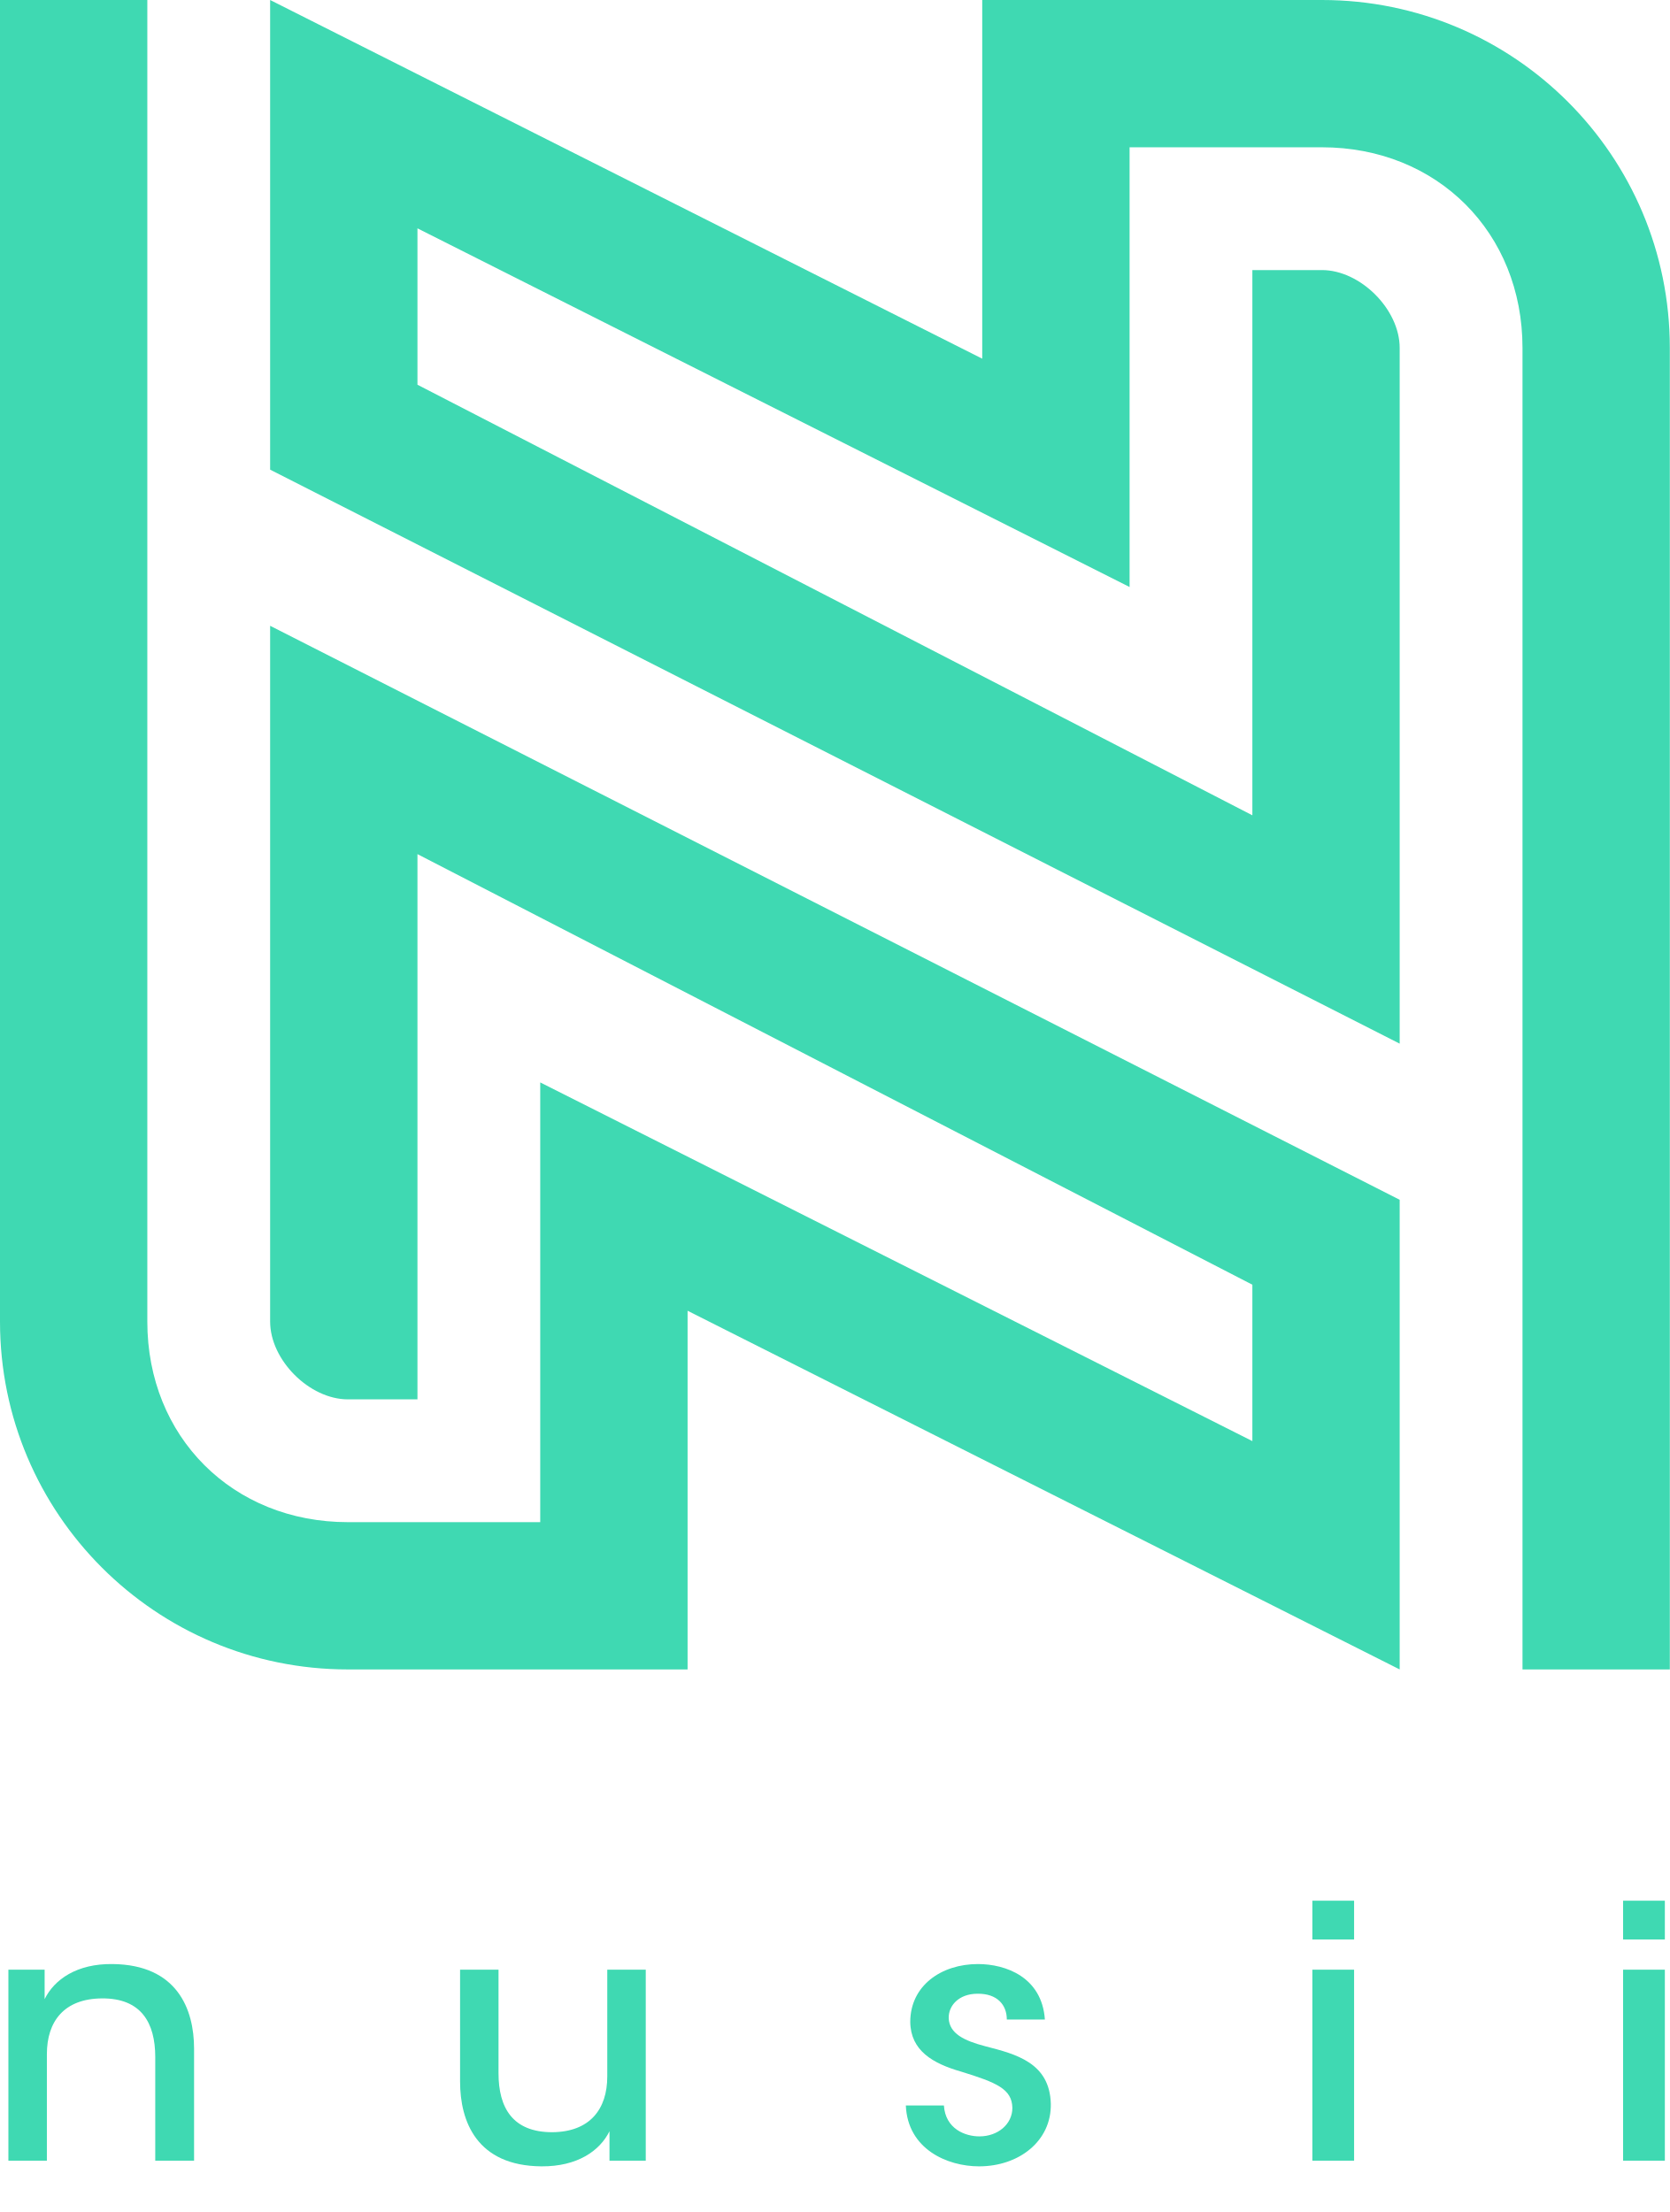
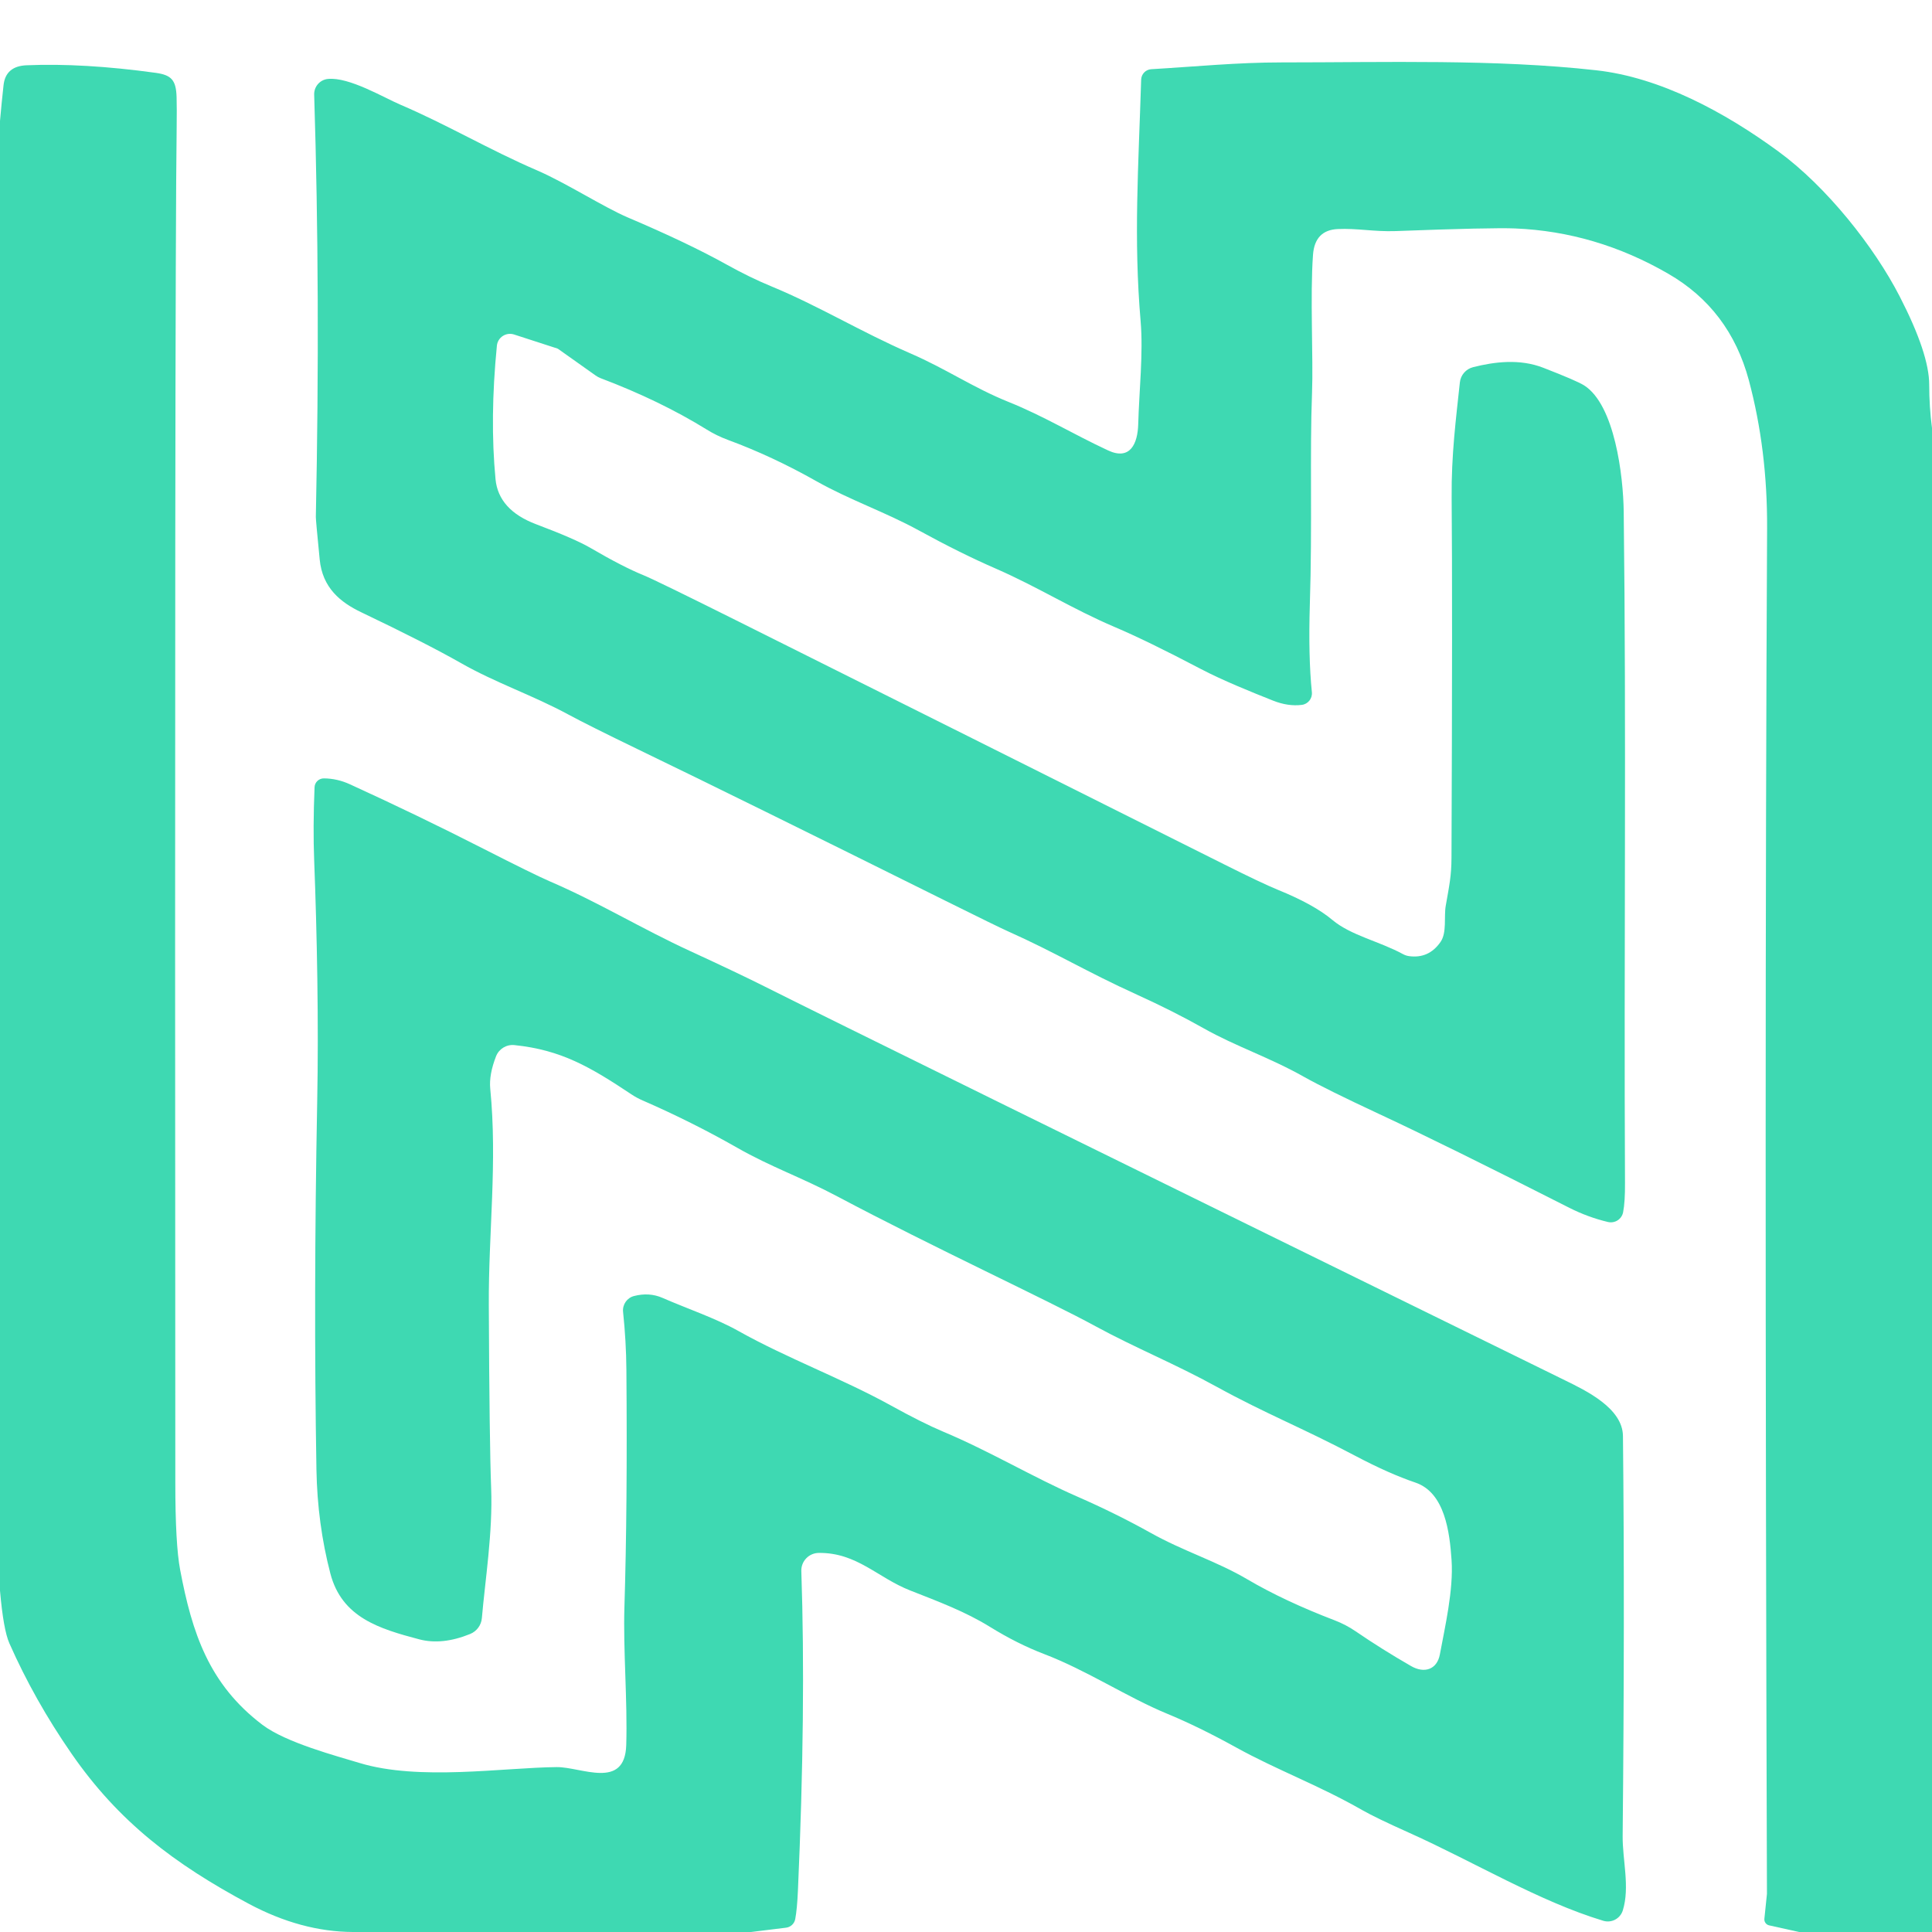
- <svg xmlns="http://www.w3.org/2000/svg" width="40px" height="53px" viewBox="0 0 40 53" version="1.1">
-   <g id="Page-1" stroke="none" stroke-width="1" fill="none" fill-rule="evenodd">
-     <g id="Artboard" transform="translate(-125, -117)" fill="#3fd9b2">
-       <g id="logo" transform="translate(125, 117)">
-         <g id="Logo-Label" transform="translate(0, 45.29412)">
-           <path d="M0.201,1.9 L1.069,1.9 L1.069,2.606 C1.3,2.135 1.84,1.753 2.699,1.765 C4.241,1.782 4.649,2.841 4.649,3.794 L4.649,6.476 L3.719,6.476 L3.719,3.994 C3.719,3.171 3.382,2.582 2.443,2.588 C1.539,2.594 1.123,3.135 1.123,3.924 L1.123,6.476 L0.201,6.476 L0.201,1.9" id="Fill-57" />
-           <path d="M15.469,6.476 L14.6,6.476 L14.6,5.771 C14.369,6.241 13.829,6.618 12.97,6.612 C11.42,6.6 11.021,5.535 11.021,4.582 L11.021,1.9 L11.942,1.9 L11.942,4.382 C11.942,5.206 12.279,5.794 13.227,5.794 C14.131,5.788 14.547,5.241 14.547,4.459 L14.547,1.9 L15.469,1.9 L15.469,6.476" id="Fill-58" />
-           <path d="M24.118,3.094 C24.118,2.741 23.886,2.471 23.418,2.476 C22.965,2.476 22.717,2.765 22.726,3.065 C22.744,3.429 23.089,3.6 23.604,3.735 C24.339,3.924 25.145,4.129 25.172,5.112 C25.189,6.006 24.41,6.612 23.453,6.612 C22.691,6.612 21.743,6.2 21.699,5.153 L22.611,5.153 C22.647,5.712 23.117,5.894 23.462,5.894 C23.905,5.894 24.251,5.6 24.251,5.212 C24.242,4.759 23.879,4.606 23.019,4.341 C22.346,4.147 21.814,3.841 21.805,3.153 C21.805,2.282 22.549,1.765 23.426,1.765 C24.091,1.765 24.959,2.076 25.03,3.094 L24.118,3.094" id="Fill-59" />
-           <path d="M31.437,1.9 L32.437,1.9 L32.437,6.476 L31.437,6.476 L31.437,1.9 Z M31.437,0.247 L32.437,0.247 L32.437,1.176 L31.437,1.176 L31.437,0.247 Z" id="Fill-60" />
-           <path d="M38.881,1.9 L39.881,1.9 L39.881,6.476 L38.881,6.476 L38.881,1.9 Z M38.881,0.247 L39.881,0.247 L39.881,1.176 L38.881,1.176 L38.881,0.247 Z" id="Fill-61" />
-         </g>
-         <g>
-           <path d="M31.666,0 L23.529,0 L23.529,8.594 L6.471,0 L6.471,11.253 L33.529,25.006 L33.529,8.335 C33.529,7.412 32.587,6.471 31.666,6.471 L30,6.471 L30,19.535 L10,9.218 L10,5.471 L27.059,14.065 L27.059,3.529 L31.666,3.529 C34.428,3.529 36.471,5.571 36.471,8.335 L36.471,40 L40,40 L40,8.335 C40,3.729 36.269,0 31.666,0" id="Fill-62" />
-           <path d="M8.334,40 L16.471,40 L16.471,31.406 L33.529,40 L33.529,28.747 L6.471,14.994 L6.471,31.665 C6.471,32.588 7.413,33.529 8.334,33.529 L10,33.529 L10,20.465 L30,30.782 L30,34.529 L12.941,25.935 L12.941,36.471 L8.334,36.471 C5.572,36.471 3.529,34.429 3.529,31.665 L3.529,0 L0,0 L0,31.665 C0,36.271 3.731,40 8.334,40" id="Fill-63" />
-         </g>
-       </g>
-     </g>
-   </g>
+ <svg xmlns="http://www.w3.org/2000/svg" version="1.1" viewBox="0.00 0.00 256.00 256.00" width="128" height="128">
+   <path fill="#3ed9b2" d="   M 256.00 56.72   L 256.00 256.00   L 238.38 256.00   L 234.42 255.12   A 0.81 0.81 0.0 0 1 233.79 254.24   L 234.13 250.95   Q 234.13 250.94 234.13 250.93   Q 233.78 141.74 234.15 70.00   Q 234.20 59.61 231.73 50.38   Q 229.20 40.97 221.05 36.27   Q 211.44 30.71 200.75 30.27   Q 197.65 30.14 184.93 30.62   C 182.08 30.72 179.82 30.23 177.26 30.35   Q 174.22 30.49 173.98 33.76   C 173.58 39.21 174.03 47.48 173.85 52.07   C 173.54 60.10 173.90 69.64 173.56 80.11   Q 173.35 87.01 173.83 91.72   A 1.54 1.53 83.5 0 1 172.50 93.40   Q 170.68 93.63 168.67 92.83   C 165.98 91.76 162.04 90.18 159.11 88.64   Q 152.03 84.92 147.72 83.09   C 142.12 80.71 137.55 77.79 131.94 75.34   Q 127.27 73.31 121.78 70.30   C 117.34 67.86 112.61 66.26 108.14 63.74   Q 102.32 60.45 96.43 58.28   A 15.44 15.31 -18.7 0 1 93.65 56.92   Q 87.46 53.09 79.58 50.11   A 3.38 2.98 -13.1 0 1 78.93 49.76   L 73.98 46.25   A 0.88 0.65 -8.3 0 0 73.85 46.18   L 68.11 44.32   A 1.75 1.74 11.7 0 0 65.84 45.81   Q 64.89 55.44 65.66 63.50   Q 66.06 67.59 71.05 69.47   Q 76.23 71.42 78.27 72.62   Q 82.53 75.11 85.29 76.23   Q 86.93 76.90 97.85 82.35   Q 126.61 96.71 162.20 114.53   Q 167.17 117.02 169.29 117.89   Q 174.10 119.84 176.55 121.90   C 179.01 123.96 182.77 124.72 185.91 126.43   A 2.41 2.31 62.2 0 0 186.69 126.69   Q 189.32 127.06 190.88 124.81   C 191.74 123.57 191.31 121.47 191.57 120.01   C 192.05 117.27 192.32 116.07 192.33 113.65   Q 192.47 79.51 192.35 65.97   C 192.30 60.26 192.93 55.47 193.44 50.67   A 2.35 2.33 -4.1 0 1 195.20 48.65   C 198.02 47.94 201.36 47.51 204.49 48.73   Q 208.93 50.45 209.91 51.07   C 213.97 53.66 215.09 63.08 215.15 67.77   C 215.51 96.84 215.17 126.29 215.32 156.75   Q 215.34 159.26 215.07 160.63   A 1.66 1.65 12.2 0 1 213.06 161.92   Q 210.42 161.29 207.96 160.05   Q 191.40 151.64 182.74 147.61   Q 175.75 144.35 172.81 142.70   C 168.23 140.11 163.75 138.66 159.50 136.26   Q 155.46 133.98 150.70 131.82   C 143.73 128.65 140.02 126.29 133.51 123.38   Q 132.21 122.80 125.18 119.31   Q 98.19 105.89 84.51 99.28   Q 77.96 96.11 75.37 94.71   C 70.47 92.06 65.74 90.52 61.04 87.84   Q 56.41 85.21 47.89 81.14   C 45.12 79.82 42.72 77.90 42.36 74.12   Q 41.84 68.84 41.85 68.50   Q 42.46 38.94 41.63 12.54   A 2.03 2.02 86.2 0 1 43.45 10.46   C 46.27 10.18 50.90 12.96 53.05 13.87   C 59.21 16.50 64.83 19.85 71.15 22.57   C 74.94 24.20 79.99 27.45 83.20 28.82   Q 91.15 32.20 96.29 35.06   Q 99.34 36.76 102.20 37.94   C 108.52 40.55 114.08 43.98 120.62 46.82   C 125.42 48.90 128.94 51.37 133.69 53.28   C 138.34 55.15 142.25 57.56 146.82 59.68   C 149.77 61.06 150.75 58.76 150.82 56.21   C 150.94 51.81 151.50 46.78 151.14 42.59   C 150.20 31.60 150.85 22.17 151.21 10.55   A 1.43 1.42 89.3 0 1 152.55 9.17   C 158.38 8.83 163.88 8.27 169.84 8.27   C 183.67 8.27 198.13 7.82 211.49 9.31   C 219.99 10.25 228.50 14.84 235.66 20.08   C 242.04 24.75 248.34 32.70 251.72 39.28   Q 255.63 46.88 255.63 50.98   Q 255.63 53.89 256.00 56.72   Z" />
+   <path fill="#3ed9b2" d="   M 99.52 256.00   L 46.77 256.00   Q 39.92 255.97 32.98 252.27   C 23.09 246.98 15.72 241.39 9.48 232.37   Q 4.57 225.28 1.24 217.74   Q 0.45 215.95 0.00 210.77   L 0.00 16.02   Q 0.21 13.63 0.47 11.28   Q 0.75 8.77 3.50 8.65   Q 11.04 8.33 20.62 9.65   C 22.73 9.94 23.34 10.62 23.40 12.91   Q 23.44 14.39 23.41 16.75   Q 23.13 37.18 23.23 196.50   Q 23.23 204.63 23.87 208.01   C 25.45 216.37 27.68 223.18 34.79 228.56   C 37.93 230.93 44.68 232.70 47.63 233.60   C 55.51 236.00 66.64 234.22 73.75 234.15   C 77.00 234.11 82.79 237.22 82.98 231.24   C 83.16 225.36 82.56 218.64 82.74 212.91   Q 83.15 199.69 83.00 181.50   Q 82.97 177.72 82.56 173.82   A 1.96 1.95 79.8 0 1 84.01 171.73   Q 86.02 171.21 87.77 171.97   C 91.11 173.43 94.78 174.65 97.82 176.35   C 104.29 179.98 111.60 182.67 118.06 186.24   Q 122.20 188.53 124.95 189.69   C 131.15 192.29 136.95 195.78 142.78 198.32   Q 147.87 200.55 152.41 203.08   C 156.87 205.58 161.14 206.83 165.30 209.28   Q 170.18 212.15 176.87 214.71   A 13.43 13.35 -17.2 0 1 179.62 216.15   Q 183.14 218.56 186.97 220.76   C 188.71 221.77 190.41 221.25 190.79 219.22   C 191.45 215.64 192.61 210.69 192.34 206.73   C 192.09 203.03 191.46 197.78 187.55 196.45   Q 184.07 195.27 179.67 192.95   C 172.36 189.09 167.85 187.40 161.17 183.73   C 155.72 180.73 150.45 178.61 145.19 175.75   C 138.92 172.32 123.60 165.25 110.99 158.55   C 106.17 155.99 102.16 154.64 97.68 152.08   Q 91.70 148.67 85.12 145.80   A 9.44 8.85 71.6 0 1 83.70 145.03   C 78.19 141.36 74.36 139.12 68.16 138.48   A 2.36 2.35 13.6 0 0 65.73 139.96   Q 64.78 142.39 64.96 144.26   C 65.92 154.05 64.72 163.32 64.77 172.93   Q 64.85 191.21 65.08 197.18   C 65.31 203.02 64.28 209.41 63.85 214.41   A 2.51 2.49 -8.7 0 1 62.30 216.51   Q 58.59 218.02 55.55 217.22   C 50.25 215.82 45.31 214.33 43.78 208.52   Q 42.06 201.94 41.93 194.75   Q 41.54 171.86 42.03 146.01   C 42.24 135.55 42.00 123.58 41.63 114.00   Q 41.46 109.68 41.68 104.32   A 1.23 1.22 1.0 0 1 42.91 103.14   Q 44.68 103.15 46.36 103.92   Q 55.36 108.03 64.01 112.44   Q 70.72 115.86 72.75 116.74   C 79.39 119.59 84.90 123.01 91.49 126.04   Q 97.85 128.97 101.41 130.76   Q 112.65 136.42 207.35 182.89   C 210.19 184.28 215.01 186.60 215.05 190.28   Q 215.30 214.08 215.01 243.27   C 214.98 246.45 215.99 250.04 215.03 253.14   A 2.08 2.08 0.0 0 1 212.43 254.51   C 203.93 251.94 195.37 246.74 186.76 242.87   Q 182.29 240.87 180.49 239.84   C 174.70 236.53 169.19 234.53 163.80 231.55   Q 158.82 228.80 154.68 227.09   C 149.35 224.89 144.02 221.33 138.33 219.16   Q 134.80 217.81 131.16 215.56   C 127.90 213.54 124.28 212.19 120.59 210.74   C 116.27 209.04 113.54 205.71 108.48 205.77   A 2.33 2.33 0.0 0 0 106.18 208.18   Q 106.80 226.50 105.73 250.50   Q 105.62 253.00 105.37 254.30   A 1.41 1.41 0.0 0 1 104.15 255.43   L 99.52 256.00   Z" />
</svg>
